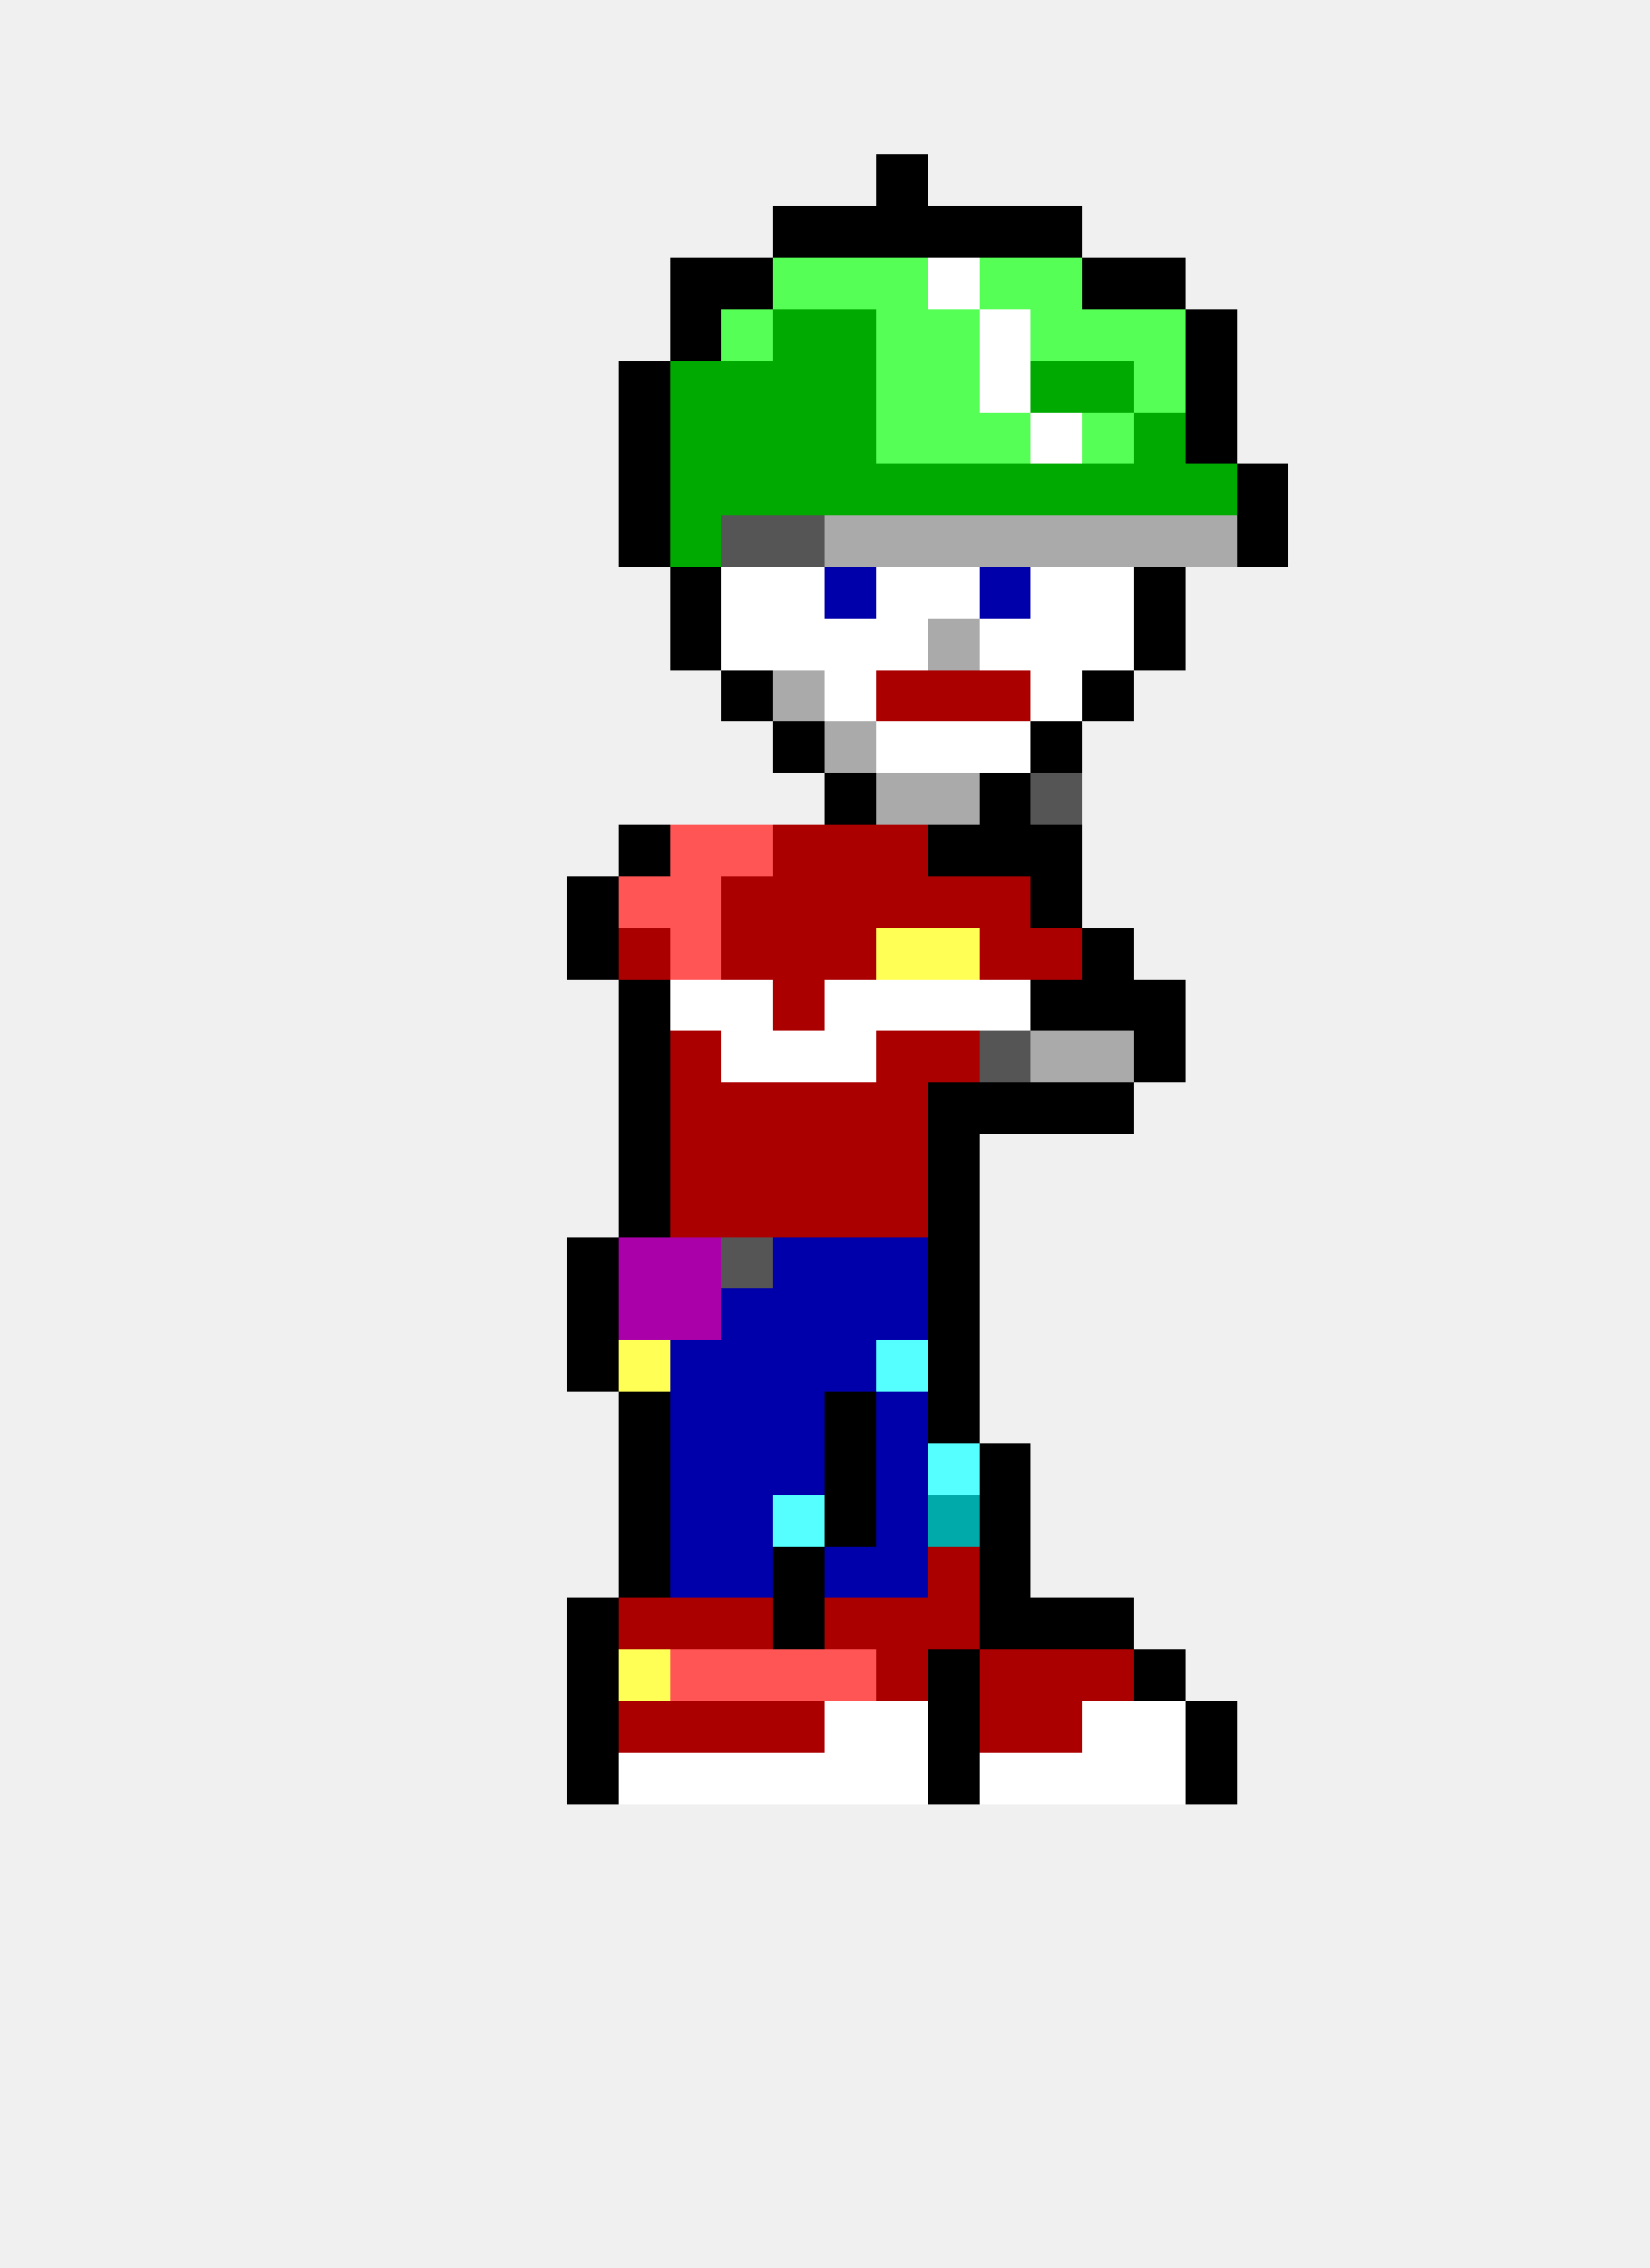
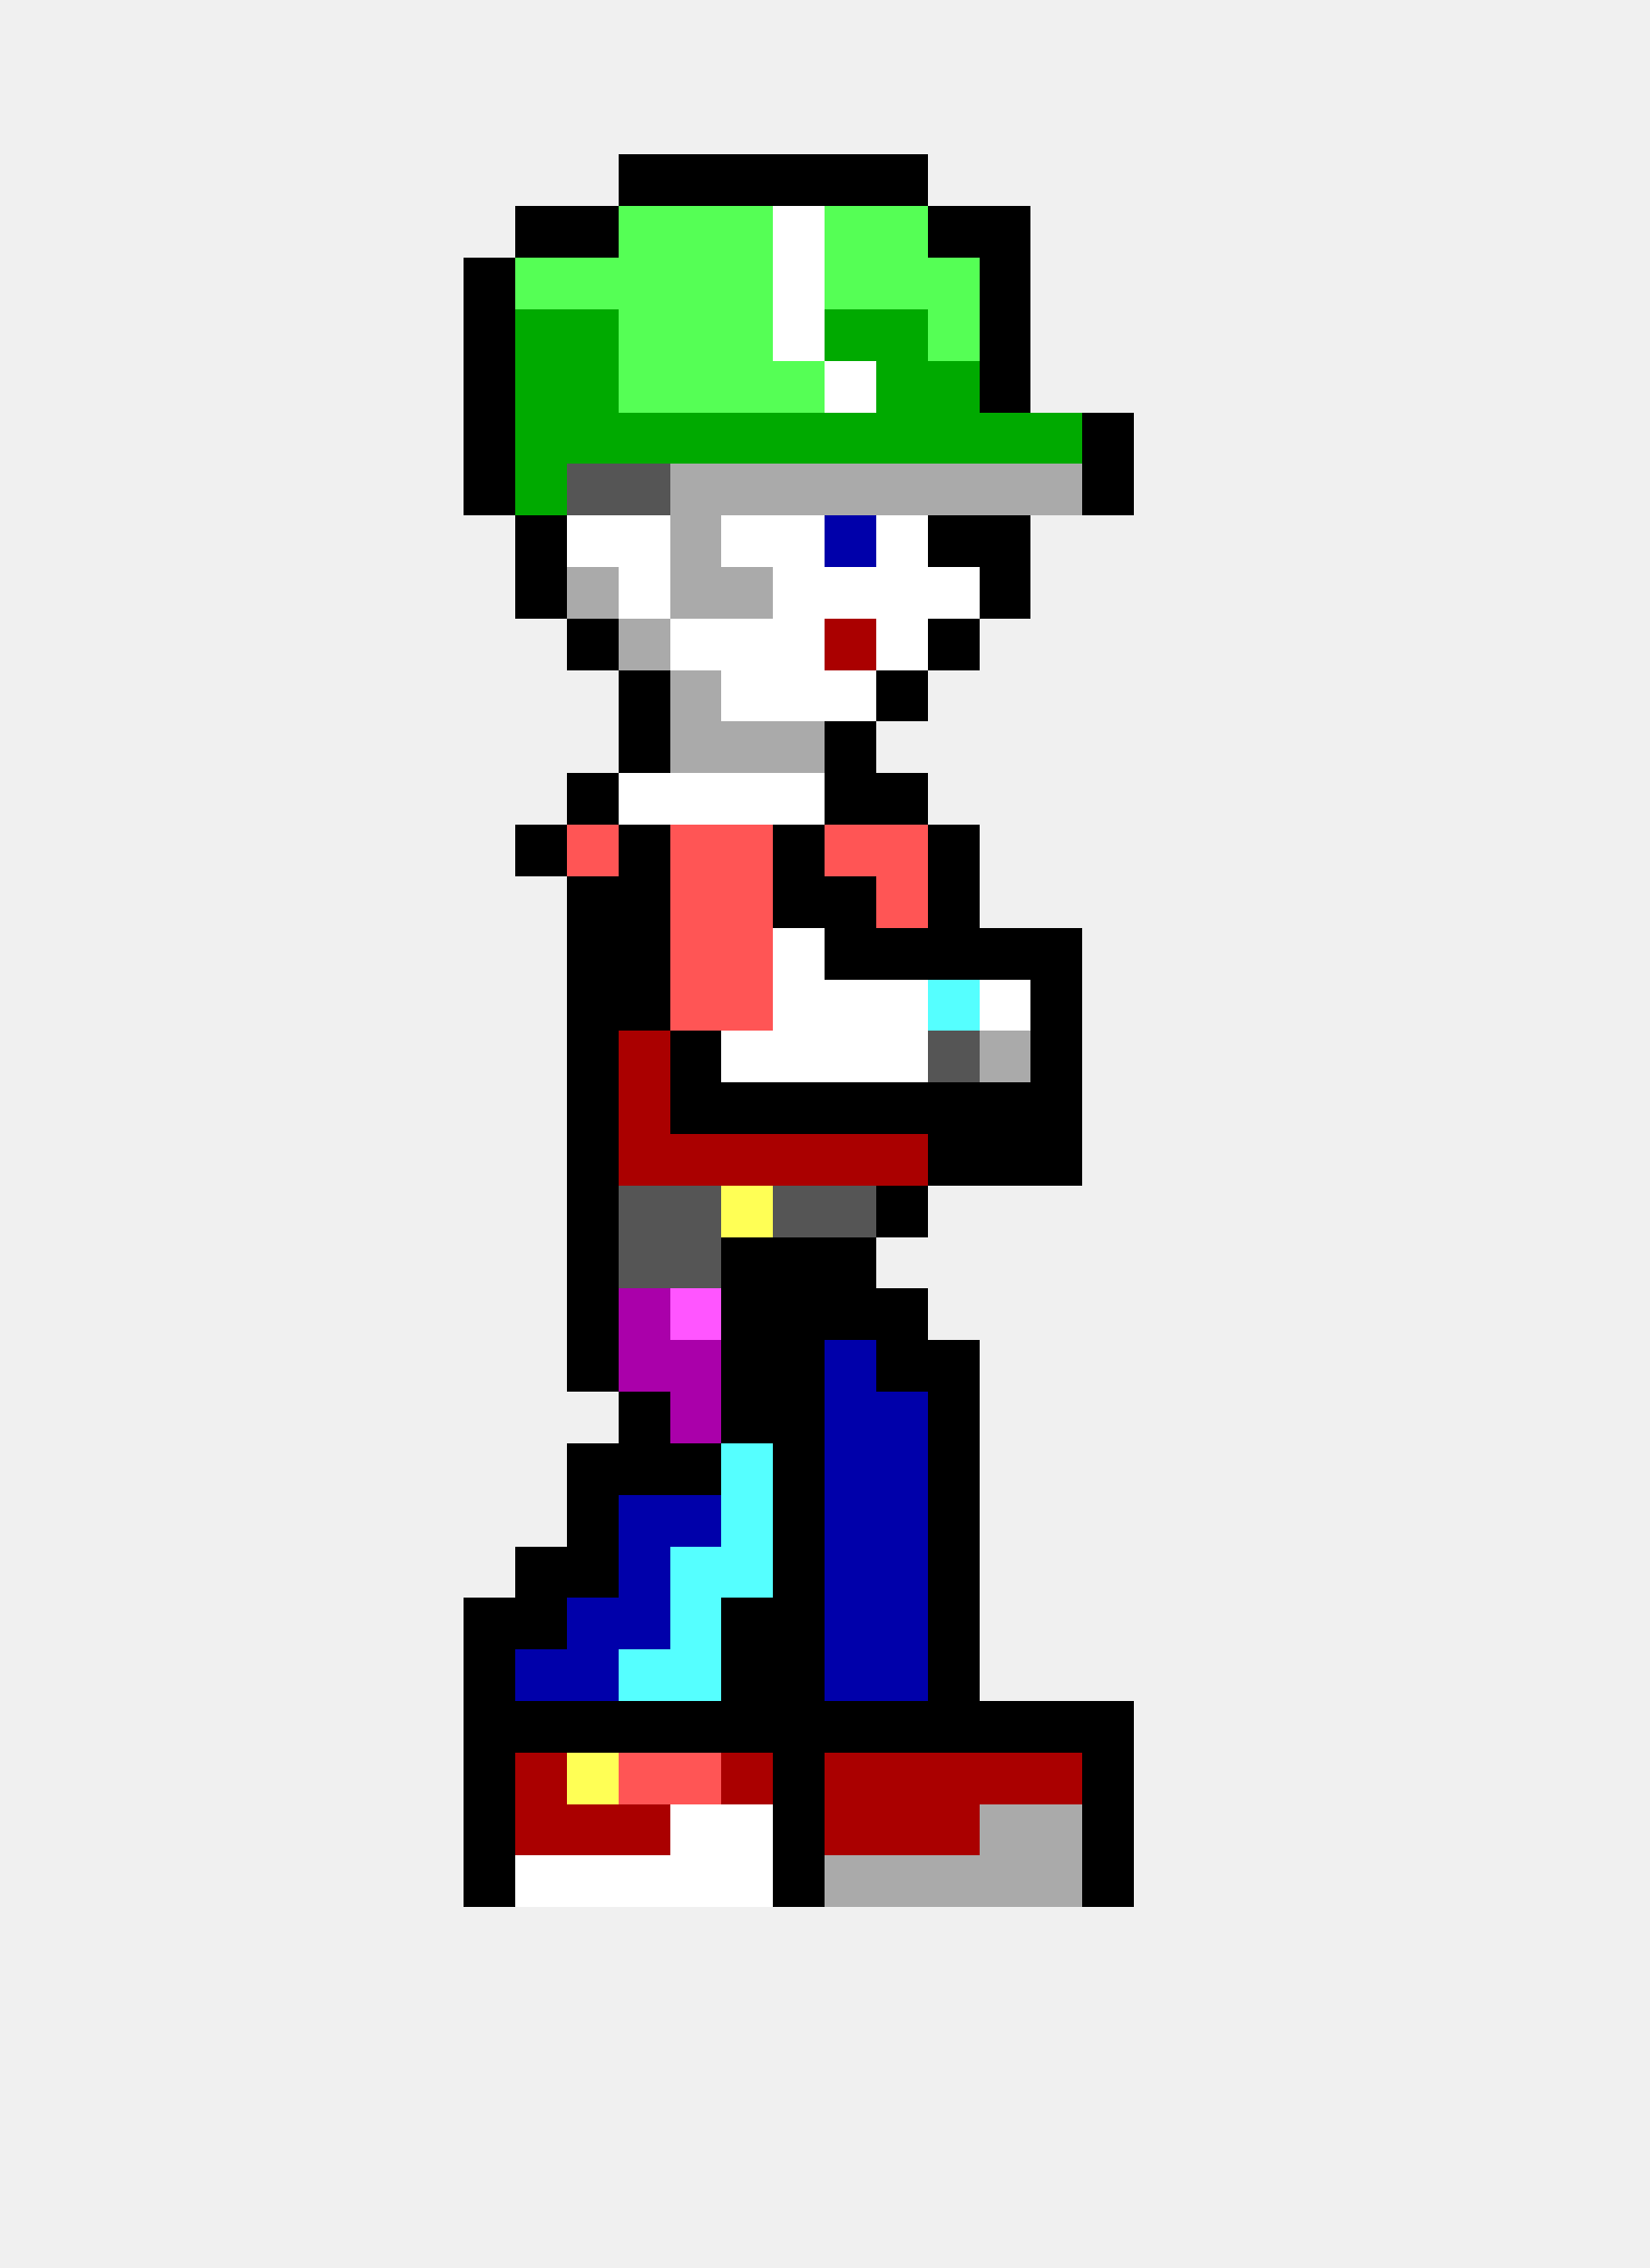
<svg xmlns="http://www.w3.org/2000/svg" width="32" height="44" viewBox="0 0 32 44" shape-rendering="crispEdges">
+   <rect x="12" y="3" width="1" height="1" fill="#000000" />
+   <rect x="13" y="3" width="1" height="1" fill="#000000" />
+   <rect x="14" y="3" width="1" height="1" fill="#000000" />
+   <rect x="15" y="3" width="1" height="1" fill="#000000" />
+   <rect x="16" y="3" width="1" height="1" fill="#000000" />
  <rect x="17" y="3" width="1" height="1" fill="#000000" />
-   <rect x="15" y="4" width="1" height="1" fill="#000000" />
-   <rect x="16" y="4" width="1" height="1" fill="#000000" />
-   <rect x="17" y="4" width="1" height="1" fill="#000000" />
+   <rect x="10" y="4" width="1" height="1" fill="#000000" />
+   <rect x="11" y="4" width="1" height="1" fill="#000000" />
+   <rect x="12" y="4" width="1" height="1" fill="#55ff55" />
+   <rect x="13" y="4" width="1" height="1" fill="#55ff55" />
+   <rect x="14" y="4" width="1" height="1" fill="#55ff55" />
+   <rect x="15" y="4" width="1" height="1" fill="#ffffff" />
+   <rect x="16" y="4" width="1" height="1" fill="#55ff55" />
+   <rect x="17" y="4" width="1" height="1" fill="#55ff55" />
  <rect x="18" y="4" width="1" height="1" fill="#000000" />
  <rect x="19" y="4" width="1" height="1" fill="#000000" />
-   <rect x="20" y="4" width="1" height="1" fill="#000000" />
-   <rect x="13" y="5" width="1" height="1" fill="#000000" />
-   <rect x="14" y="5" width="1" height="1" fill="#000000" />
-   <rect x="15" y="5" width="1" height="1" fill="#55ff55" />
+   <rect x="9" y="5" width="1" height="1" fill="#000000" />
+   <rect x="10" y="5" width="1" height="1" fill="#55ff55" />
+   <rect x="11" y="5" width="1" height="1" fill="#55ff55" />
+   <rect x="12" y="5" width="1" height="1" fill="#55ff55" />
+   <rect x="13" y="5" width="1" height="1" fill="#55ff55" />
+   <rect x="14" y="5" width="1" height="1" fill="#55ff55" />
+   <rect x="15" y="5" width="1" height="1" fill="#ffffff" />
  <rect x="16" y="5" width="1" height="1" fill="#55ff55" />
  <rect x="17" y="5" width="1" height="1" fill="#55ff55" />
-   <rect x="18" y="5" width="1" height="1" fill="#ffffff" />
-   <rect x="19" y="5" width="1" height="1" fill="#55ff55" />
-   <rect x="20" y="5" width="1" height="1" fill="#55ff55" />
-   <rect x="21" y="5" width="1" height="1" fill="#000000" />
-   <rect x="22" y="5" width="1" height="1" fill="#000000" />
-   <rect x="13" y="6" width="1" height="1" fill="#000000" />
+   <rect x="18" y="5" width="1" height="1" fill="#55ff55" />
+   <rect x="19" y="5" width="1" height="1" fill="#000000" />
+   <rect x="9" y="6" width="1" height="1" fill="#000000" />
+   <rect x="10" y="6" width="1" height="1" fill="#00aa00" />
+   <rect x="11" y="6" width="1" height="1" fill="#00aa00" />
+   <rect x="12" y="6" width="1" height="1" fill="#55ff55" />
+   <rect x="13" y="6" width="1" height="1" fill="#55ff55" />
  <rect x="14" y="6" width="1" height="1" fill="#55ff55" />
-   <rect x="15" y="6" width="1" height="1" fill="#00aa00" />
+   <rect x="15" y="6" width="1" height="1" fill="#ffffff" />
  <rect x="16" y="6" width="1" height="1" fill="#00aa00" />
-   <rect x="17" y="6" width="1" height="1" fill="#55ff55" />
+   <rect x="17" y="6" width="1" height="1" fill="#00aa00" />
  <rect x="18" y="6" width="1" height="1" fill="#55ff55" />
-   <rect x="19" y="6" width="1" height="1" fill="#ffffff" />
-   <rect x="20" y="6" width="1" height="1" fill="#55ff55" />
-   <rect x="21" y="6" width="1" height="1" fill="#55ff55" />
-   <rect x="22" y="6" width="1" height="1" fill="#55ff55" />
-   <rect x="23" y="6" width="1" height="1" fill="#000000" />
-   <rect x="12" y="7" width="1" height="1" fill="#000000" />
-   <rect x="13" y="7" width="1" height="1" fill="#00aa00" />
-   <rect x="14" y="7" width="1" height="1" fill="#00aa00" />
-   <rect x="15" y="7" width="1" height="1" fill="#00aa00" />
-   <rect x="16" y="7" width="1" height="1" fill="#00aa00" />
-   <rect x="17" y="7" width="1" height="1" fill="#55ff55" />
-   <rect x="18" y="7" width="1" height="1" fill="#55ff55" />
-   <rect x="19" y="7" width="1" height="1" fill="#ffffff" />
-   <rect x="20" y="7" width="1" height="1" fill="#00aa00" />
-   <rect x="21" y="7" width="1" height="1" fill="#00aa00" />
-   <rect x="22" y="7" width="1" height="1" fill="#55ff55" />
-   <rect x="23" y="7" width="1" height="1" fill="#000000" />
-   <rect x="12" y="8" width="1" height="1" fill="#000000" />
+   <rect x="19" y="6" width="1" height="1" fill="#000000" />
+   <rect x="9" y="7" width="1" height="1" fill="#000000" />
+   <rect x="10" y="7" width="1" height="1" fill="#00aa00" />
+   <rect x="11" y="7" width="1" height="1" fill="#00aa00" />
+   <rect x="12" y="7" width="1" height="1" fill="#55ff55" />
+   <rect x="13" y="7" width="1" height="1" fill="#55ff55" />
+   <rect x="14" y="7" width="1" height="1" fill="#55ff55" />
+   <rect x="15" y="7" width="1" height="1" fill="#55ff55" />
+   <rect x="16" y="7" width="1" height="1" fill="#ffffff" />
+   <rect x="17" y="7" width="1" height="1" fill="#00aa00" />
+   <rect x="18" y="7" width="1" height="1" fill="#00aa00" />
+   <rect x="19" y="7" width="1" height="1" fill="#000000" />
+   <rect x="9" y="8" width="1" height="1" fill="#000000" />
+   <rect x="10" y="8" width="1" height="1" fill="#00aa00" />
+   <rect x="11" y="8" width="1" height="1" fill="#00aa00" />
+   <rect x="12" y="8" width="1" height="1" fill="#00aa00" />
  <rect x="13" y="8" width="1" height="1" fill="#00aa00" />
  <rect x="14" y="8" width="1" height="1" fill="#00aa00" />
  <rect x="15" y="8" width="1" height="1" fill="#00aa00" />
  <rect x="16" y="8" width="1" height="1" fill="#00aa00" />
-   <rect x="17" y="8" width="1" height="1" fill="#55ff55" />
-   <rect x="18" y="8" width="1" height="1" fill="#55ff55" />
-   <rect x="19" y="8" width="1" height="1" fill="#55ff55" />
-   <rect x="20" y="8" width="1" height="1" fill="#ffffff" />
-   <rect x="21" y="8" width="1" height="1" fill="#55ff55" />
-   <rect x="22" y="8" width="1" height="1" fill="#00aa00" />
-   <rect x="23" y="8" width="1" height="1" fill="#000000" />
-   <rect x="12" y="9" width="1" height="1" fill="#000000" />
-   <rect x="13" y="9" width="1" height="1" fill="#00aa00" />
-   <rect x="14" y="9" width="1" height="1" fill="#00aa00" />
-   <rect x="15" y="9" width="1" height="1" fill="#00aa00" />
-   <rect x="16" y="9" width="1" height="1" fill="#00aa00" />
-   <rect x="17" y="9" width="1" height="1" fill="#00aa00" />
-   <rect x="18" y="9" width="1" height="1" fill="#00aa00" />
-   <rect x="19" y="9" width="1" height="1" fill="#00aa00" />
-   <rect x="20" y="9" width="1" height="1" fill="#00aa00" />
-   <rect x="21" y="9" width="1" height="1" fill="#00aa00" />
-   <rect x="22" y="9" width="1" height="1" fill="#00aa00" />
-   <rect x="23" y="9" width="1" height="1" fill="#00aa00" />
-   <rect x="24" y="9" width="1" height="1" fill="#000000" />
-   <rect x="12" y="10" width="1" height="1" fill="#000000" />
-   <rect x="13" y="10" width="1" height="1" fill="#00aa00" />
-   <rect x="14" y="10" width="1" height="1" fill="#555555" />
-   <rect x="15" y="10" width="1" height="1" fill="#555555" />
-   <rect x="16" y="10" width="1" height="1" fill="#aaaaaa" />
-   <rect x="17" y="10" width="1" height="1" fill="#aaaaaa" />
-   <rect x="18" y="10" width="1" height="1" fill="#aaaaaa" />
-   <rect x="19" y="10" width="1" height="1" fill="#aaaaaa" />
-   <rect x="20" y="10" width="1" height="1" fill="#aaaaaa" />
-   <rect x="21" y="10" width="1" height="1" fill="#aaaaaa" />
-   <rect x="22" y="10" width="1" height="1" fill="#aaaaaa" />
-   <rect x="23" y="10" width="1" height="1" fill="#aaaaaa" />
-   <rect x="24" y="10" width="1" height="1" fill="#000000" />
-   <rect x="13" y="11" width="1" height="1" fill="#000000" />
-   <rect x="14" y="11" width="1" height="1" fill="#ffffff" />
+   <rect x="17" y="8" width="1" height="1" fill="#00aa00" />
+   <rect x="18" y="8" width="1" height="1" fill="#00aa00" />
+   <rect x="19" y="8" width="1" height="1" fill="#00aa00" />
+   <rect x="20" y="8" width="1" height="1" fill="#00aa00" />
+   <rect x="21" y="8" width="1" height="1" fill="#000000" />
+   <rect x="9" y="9" width="1" height="1" fill="#000000" />
+   <rect x="10" y="9" width="1" height="1" fill="#00aa00" />
+   <rect x="11" y="9" width="1" height="1" fill="#555555" />
+   <rect x="12" y="9" width="1" height="1" fill="#555555" />
+   <rect x="13" y="9" width="1" height="1" fill="#aaaaaa" />
+   <rect x="14" y="9" width="1" height="1" fill="#aaaaaa" />
+   <rect x="15" y="9" width="1" height="1" fill="#aaaaaa" />
+   <rect x="16" y="9" width="1" height="1" fill="#aaaaaa" />
+   <rect x="17" y="9" width="1" height="1" fill="#aaaaaa" />
+   <rect x="18" y="9" width="1" height="1" fill="#aaaaaa" />
+   <rect x="19" y="9" width="1" height="1" fill="#aaaaaa" />
+   <rect x="20" y="9" width="1" height="1" fill="#aaaaaa" />
+   <rect x="21" y="9" width="1" height="1" fill="#000000" />
+   <rect x="10" y="10" width="1" height="1" fill="#000000" />
+   <rect x="11" y="10" width="1" height="1" fill="#ffffff" />
+   <rect x="12" y="10" width="1" height="1" fill="#ffffff" />
+   <rect x="13" y="10" width="1" height="1" fill="#aaaaaa" />
+   <rect x="14" y="10" width="1" height="1" fill="#ffffff" />
+   <rect x="15" y="10" width="1" height="1" fill="#ffffff" />
+   <rect x="16" y="10" width="1" height="1" fill="#0000aa" />
+   <rect x="17" y="10" width="1" height="1" fill="#ffffff" />
+   <rect x="18" y="10" width="1" height="1" fill="#000000" />
+   <rect x="19" y="10" width="1" height="1" fill="#000000" />
+   <rect x="10" y="11" width="1" height="1" fill="#000000" />
+   <rect x="11" y="11" width="1" height="1" fill="#aaaaaa" />
+   <rect x="12" y="11" width="1" height="1" fill="#ffffff" />
+   <rect x="13" y="11" width="1" height="1" fill="#aaaaaa" />
+   <rect x="14" y="11" width="1" height="1" fill="#aaaaaa" />
  <rect x="15" y="11" width="1" height="1" fill="#ffffff" />
-   <rect x="16" y="11" width="1" height="1" fill="#0000aa" />
+   <rect x="16" y="11" width="1" height="1" fill="#ffffff" />
  <rect x="17" y="11" width="1" height="1" fill="#ffffff" />
  <rect x="18" y="11" width="1" height="1" fill="#ffffff" />
-   <rect x="19" y="11" width="1" height="1" fill="#0000aa" />
-   <rect x="20" y="11" width="1" height="1" fill="#ffffff" />
-   <rect x="21" y="11" width="1" height="1" fill="#ffffff" />
-   <rect x="22" y="11" width="1" height="1" fill="#000000" />
-   <rect x="13" y="12" width="1" height="1" fill="#000000" />
+   <rect x="19" y="11" width="1" height="1" fill="#000000" />
+   <rect x="11" y="12" width="1" height="1" fill="#000000" />
+   <rect x="12" y="12" width="1" height="1" fill="#aaaaaa" />
+   <rect x="13" y="12" width="1" height="1" fill="#ffffff" />
  <rect x="14" y="12" width="1" height="1" fill="#ffffff" />
  <rect x="15" y="12" width="1" height="1" fill="#ffffff" />
-   <rect x="16" y="12" width="1" height="1" fill="#ffffff" />
+   <rect x="16" y="12" width="1" height="1" fill="#aa0000" />
  <rect x="17" y="12" width="1" height="1" fill="#ffffff" />
-   <rect x="18" y="12" width="1" height="1" fill="#aaaaaa" />
-   <rect x="19" y="12" width="1" height="1" fill="#ffffff" />
-   <rect x="20" y="12" width="1" height="1" fill="#ffffff" />
-   <rect x="21" y="12" width="1" height="1" fill="#ffffff" />
-   <rect x="22" y="12" width="1" height="1" fill="#000000" />
-   <rect x="14" y="13" width="1" height="1" fill="#000000" />
-   <rect x="15" y="13" width="1" height="1" fill="#aaaaaa" />
+   <rect x="18" y="12" width="1" height="1" fill="#000000" />
+   <rect x="12" y="13" width="1" height="1" fill="#000000" />
+   <rect x="13" y="13" width="1" height="1" fill="#aaaaaa" />
+   <rect x="14" y="13" width="1" height="1" fill="#ffffff" />
+   <rect x="15" y="13" width="1" height="1" fill="#ffffff" />
  <rect x="16" y="13" width="1" height="1" fill="#ffffff" />
-   <rect x="17" y="13" width="1" height="1" fill="#aa0000" />
-   <rect x="18" y="13" width="1" height="1" fill="#aa0000" />
-   <rect x="19" y="13" width="1" height="1" fill="#aa0000" />
-   <rect x="20" y="13" width="1" height="1" fill="#ffffff" />
-   <rect x="21" y="13" width="1" height="1" fill="#000000" />
-   <rect x="15" y="14" width="1" height="1" fill="#000000" />
-   <rect x="16" y="14" width="1" height="1" fill="#aaaaaa" />
-   <rect x="17" y="14" width="1" height="1" fill="#ffffff" />
-   <rect x="18" y="14" width="1" height="1" fill="#ffffff" />
-   <rect x="19" y="14" width="1" height="1" fill="#ffffff" />
-   <rect x="20" y="14" width="1" height="1" fill="#000000" />
+   <rect x="17" y="13" width="1" height="1" fill="#000000" />
+   <rect x="12" y="14" width="1" height="1" fill="#000000" />
+   <rect x="13" y="14" width="1" height="1" fill="#aaaaaa" />
+   <rect x="14" y="14" width="1" height="1" fill="#aaaaaa" />
+   <rect x="15" y="14" width="1" height="1" fill="#aaaaaa" />
+   <rect x="16" y="14" width="1" height="1" fill="#000000" />
+   <rect x="11" y="15" width="1" height="1" fill="#000000" />
+   <rect x="12" y="15" width="1" height="1" fill="#ffffff" />
+   <rect x="13" y="15" width="1" height="1" fill="#ffffff" />
+   <rect x="14" y="15" width="1" height="1" fill="#ffffff" />
+   <rect x="15" y="15" width="1" height="1" fill="#ffffff" />
  <rect x="16" y="15" width="1" height="1" fill="#000000" />
-   <rect x="17" y="15" width="1" height="1" fill="#aaaaaa" />
-   <rect x="18" y="15" width="1" height="1" fill="#aaaaaa" />
-   <rect x="19" y="15" width="1" height="1" fill="#000000" />
-   <rect x="20" y="15" width="1" height="1" fill="#555555" />
+   <rect x="17" y="15" width="1" height="1" fill="#000000" />
+   <rect x="10" y="16" width="1" height="1" fill="#000000" />
+   <rect x="11" y="16" width="1" height="1" fill="#ff5555" />
  <rect x="12" y="16" width="1" height="1" fill="#000000" />
  <rect x="13" y="16" width="1" height="1" fill="#ff5555" />
  <rect x="14" y="16" width="1" height="1" fill="#ff5555" />
-   <rect x="15" y="16" width="1" height="1" fill="#aa0000" />
-   <rect x="16" y="16" width="1" height="1" fill="#aa0000" />
-   <rect x="17" y="16" width="1" height="1" fill="#aa0000" />
+   <rect x="15" y="16" width="1" height="1" fill="#000000" />
+   <rect x="16" y="16" width="1" height="1" fill="#ff5555" />
+   <rect x="17" y="16" width="1" height="1" fill="#ff5555" />
  <rect x="18" y="16" width="1" height="1" fill="#000000" />
-   <rect x="19" y="16" width="1" height="1" fill="#000000" />
-   <rect x="20" y="16" width="1" height="1" fill="#000000" />
  <rect x="11" y="17" width="1" height="1" fill="#000000" />
-   <rect x="12" y="17" width="1" height="1" fill="#ff5555" />
+   <rect x="12" y="17" width="1" height="1" fill="#000000" />
  <rect x="13" y="17" width="1" height="1" fill="#ff5555" />
-   <rect x="14" y="17" width="1" height="1" fill="#aa0000" />
-   <rect x="15" y="17" width="1" height="1" fill="#aa0000" />
-   <rect x="16" y="17" width="1" height="1" fill="#aa0000" />
-   <rect x="17" y="17" width="1" height="1" fill="#aa0000" />
-   <rect x="18" y="17" width="1" height="1" fill="#aa0000" />
-   <rect x="19" y="17" width="1" height="1" fill="#aa0000" />
-   <rect x="20" y="17" width="1" height="1" fill="#000000" />
+   <rect x="14" y="17" width="1" height="1" fill="#ff5555" />
+   <rect x="15" y="17" width="1" height="1" fill="#000000" />
+   <rect x="16" y="17" width="1" height="1" fill="#000000" />
+   <rect x="17" y="17" width="1" height="1" fill="#ff5555" />
+   <rect x="18" y="17" width="1" height="1" fill="#000000" />
  <rect x="11" y="18" width="1" height="1" fill="#000000" />
-   <rect x="12" y="18" width="1" height="1" fill="#aa0000" />
+   <rect x="12" y="18" width="1" height="1" fill="#000000" />
  <rect x="13" y="18" width="1" height="1" fill="#ff5555" />
-   <rect x="14" y="18" width="1" height="1" fill="#aa0000" />
-   <rect x="15" y="18" width="1" height="1" fill="#aa0000" />
-   <rect x="16" y="18" width="1" height="1" fill="#aa0000" />
-   <rect x="17" y="18" width="1" height="1" fill="#ffff55" />
-   <rect x="18" y="18" width="1" height="1" fill="#ffff55" />
-   <rect x="19" y="18" width="1" height="1" fill="#aa0000" />
-   <rect x="20" y="18" width="1" height="1" fill="#aa0000" />
-   <rect x="21" y="18" width="1" height="1" fill="#000000" />
+   <rect x="14" y="18" width="1" height="1" fill="#ff5555" />
+   <rect x="15" y="18" width="1" height="1" fill="#ffffff" />
+   <rect x="16" y="18" width="1" height="1" fill="#000000" />
+   <rect x="17" y="18" width="1" height="1" fill="#000000" />
+   <rect x="18" y="18" width="1" height="1" fill="#000000" />
+   <rect x="19" y="18" width="1" height="1" fill="#000000" />
+   <rect x="20" y="18" width="1" height="1" fill="#000000" />
+   <rect x="11" y="19" width="1" height="1" fill="#000000" />
  <rect x="12" y="19" width="1" height="1" fill="#000000" />
-   <rect x="13" y="19" width="1" height="1" fill="#ffffff" />
-   <rect x="14" y="19" width="1" height="1" fill="#ffffff" />
-   <rect x="15" y="19" width="1" height="1" fill="#aa0000" />
+   <rect x="13" y="19" width="1" height="1" fill="#ff5555" />
+   <rect x="14" y="19" width="1" height="1" fill="#ff5555" />
+   <rect x="15" y="19" width="1" height="1" fill="#ffffff" />
  <rect x="16" y="19" width="1" height="1" fill="#ffffff" />
  <rect x="17" y="19" width="1" height="1" fill="#ffffff" />
-   <rect x="18" y="19" width="1" height="1" fill="#ffffff" />
+   <rect x="18" y="19" width="1" height="1" fill="#55ffff" />
  <rect x="19" y="19" width="1" height="1" fill="#ffffff" />
  <rect x="20" y="19" width="1" height="1" fill="#000000" />
-   <rect x="21" y="19" width="1" height="1" fill="#000000" />
-   <rect x="22" y="19" width="1" height="1" fill="#000000" />
-   <rect x="12" y="20" width="1" height="1" fill="#000000" />
-   <rect x="13" y="20" width="1" height="1" fill="#aa0000" />
+   <rect x="11" y="20" width="1" height="1" fill="#000000" />
+   <rect x="12" y="20" width="1" height="1" fill="#aa0000" />
+   <rect x="13" y="20" width="1" height="1" fill="#000000" />
  <rect x="14" y="20" width="1" height="1" fill="#ffffff" />
  <rect x="15" y="20" width="1" height="1" fill="#ffffff" />
  <rect x="16" y="20" width="1" height="1" fill="#ffffff" />
-   <rect x="17" y="20" width="1" height="1" fill="#aa0000" />
-   <rect x="18" y="20" width="1" height="1" fill="#aa0000" />
-   <rect x="19" y="20" width="1" height="1" fill="#555555" />
-   <rect x="20" y="20" width="1" height="1" fill="#aaaaaa" />
-   <rect x="21" y="20" width="1" height="1" fill="#aaaaaa" />
-   <rect x="22" y="20" width="1" height="1" fill="#000000" />
-   <rect x="12" y="21" width="1" height="1" fill="#000000" />
-   <rect x="13" y="21" width="1" height="1" fill="#aa0000" />
-   <rect x="14" y="21" width="1" height="1" fill="#aa0000" />
-   <rect x="15" y="21" width="1" height="1" fill="#aa0000" />
-   <rect x="16" y="21" width="1" height="1" fill="#aa0000" />
-   <rect x="17" y="21" width="1" height="1" fill="#aa0000" />
+   <rect x="17" y="20" width="1" height="1" fill="#ffffff" />
+   <rect x="18" y="20" width="1" height="1" fill="#555555" />
+   <rect x="19" y="20" width="1" height="1" fill="#aaaaaa" />
+   <rect x="20" y="20" width="1" height="1" fill="#000000" />
+   <rect x="11" y="21" width="1" height="1" fill="#000000" />
+   <rect x="12" y="21" width="1" height="1" fill="#aa0000" />
+   <rect x="13" y="21" width="1" height="1" fill="#000000" />
+   <rect x="14" y="21" width="1" height="1" fill="#000000" />
+   <rect x="15" y="21" width="1" height="1" fill="#000000" />
+   <rect x="16" y="21" width="1" height="1" fill="#000000" />
+   <rect x="17" y="21" width="1" height="1" fill="#000000" />
  <rect x="18" y="21" width="1" height="1" fill="#000000" />
  <rect x="19" y="21" width="1" height="1" fill="#000000" />
  <rect x="20" y="21" width="1" height="1" fill="#000000" />
-   <rect x="21" y="21" width="1" height="1" fill="#000000" />
-   <rect x="12" y="22" width="1" height="1" fill="#000000" />
+   <rect x="11" y="22" width="1" height="1" fill="#000000" />
+   <rect x="12" y="22" width="1" height="1" fill="#aa0000" />
  <rect x="13" y="22" width="1" height="1" fill="#aa0000" />
  <rect x="14" y="22" width="1" height="1" fill="#aa0000" />
  <rect x="15" y="22" width="1" height="1" fill="#aa0000" />
  <rect x="16" y="22" width="1" height="1" fill="#aa0000" />
  <rect x="17" y="22" width="1" height="1" fill="#aa0000" />
  <rect x="18" y="22" width="1" height="1" fill="#000000" />
-   <rect x="12" y="23" width="1" height="1" fill="#000000" />
-   <rect x="13" y="23" width="1" height="1" fill="#aa0000" />
-   <rect x="14" y="23" width="1" height="1" fill="#aa0000" />
-   <rect x="15" y="23" width="1" height="1" fill="#aa0000" />
-   <rect x="16" y="23" width="1" height="1" fill="#aa0000" />
-   <rect x="17" y="23" width="1" height="1" fill="#aa0000" />
-   <rect x="18" y="23" width="1" height="1" fill="#000000" />
+   <rect x="19" y="22" width="1" height="1" fill="#000000" />
+   <rect x="20" y="22" width="1" height="1" fill="#000000" />
+   <rect x="11" y="23" width="1" height="1" fill="#000000" />
+   <rect x="12" y="23" width="1" height="1" fill="#555555" />
+   <rect x="13" y="23" width="1" height="1" fill="#555555" />
+   <rect x="14" y="23" width="1" height="1" fill="#ffff55" />
+   <rect x="15" y="23" width="1" height="1" fill="#555555" />
+   <rect x="16" y="23" width="1" height="1" fill="#555555" />
+   <rect x="17" y="23" width="1" height="1" fill="#000000" />
  <rect x="11" y="24" width="1" height="1" fill="#000000" />
-   <rect x="12" y="24" width="1" height="1" fill="#aa00aa" />
-   <rect x="13" y="24" width="1" height="1" fill="#aa00aa" />
-   <rect x="14" y="24" width="1" height="1" fill="#555555" />
-   <rect x="15" y="24" width="1" height="1" fill="#0000aa" />
-   <rect x="16" y="24" width="1" height="1" fill="#0000aa" />
-   <rect x="17" y="24" width="1" height="1" fill="#0000aa" />
-   <rect x="18" y="24" width="1" height="1" fill="#000000" />
+   <rect x="12" y="24" width="1" height="1" fill="#555555" />
+   <rect x="13" y="24" width="1" height="1" fill="#555555" />
+   <rect x="14" y="24" width="1" height="1" fill="#000000" />
+   <rect x="15" y="24" width="1" height="1" fill="#000000" />
+   <rect x="16" y="24" width="1" height="1" fill="#000000" />
  <rect x="11" y="25" width="1" height="1" fill="#000000" />
  <rect x="12" y="25" width="1" height="1" fill="#aa00aa" />
-   <rect x="13" y="25" width="1" height="1" fill="#aa00aa" />
-   <rect x="14" y="25" width="1" height="1" fill="#0000aa" />
-   <rect x="15" y="25" width="1" height="1" fill="#0000aa" />
-   <rect x="16" y="25" width="1" height="1" fill="#0000aa" />
-   <rect x="17" y="25" width="1" height="1" fill="#0000aa" />
-   <rect x="18" y="25" width="1" height="1" fill="#000000" />
+   <rect x="13" y="25" width="1" height="1" fill="#ff55ff" />
+   <rect x="14" y="25" width="1" height="1" fill="#000000" />
+   <rect x="15" y="25" width="1" height="1" fill="#000000" />
+   <rect x="16" y="25" width="1" height="1" fill="#000000" />
+   <rect x="17" y="25" width="1" height="1" fill="#000000" />
  <rect x="11" y="26" width="1" height="1" fill="#000000" />
-   <rect x="12" y="26" width="1" height="1" fill="#ffff55" />
-   <rect x="13" y="26" width="1" height="1" fill="#0000aa" />
-   <rect x="14" y="26" width="1" height="1" fill="#0000aa" />
-   <rect x="15" y="26" width="1" height="1" fill="#0000aa" />
+   <rect x="12" y="26" width="1" height="1" fill="#aa00aa" />
+   <rect x="13" y="26" width="1" height="1" fill="#aa00aa" />
+   <rect x="14" y="26" width="1" height="1" fill="#000000" />
+   <rect x="15" y="26" width="1" height="1" fill="#000000" />
  <rect x="16" y="26" width="1" height="1" fill="#0000aa" />
-   <rect x="17" y="26" width="1" height="1" fill="#55ffff" />
+   <rect x="17" y="26" width="1" height="1" fill="#000000" />
  <rect x="18" y="26" width="1" height="1" fill="#000000" />
  <rect x="12" y="27" width="1" height="1" fill="#000000" />
-   <rect x="13" y="27" width="1" height="1" fill="#0000aa" />
-   <rect x="14" y="27" width="1" height="1" fill="#0000aa" />
-   <rect x="15" y="27" width="1" height="1" fill="#0000aa" />
-   <rect x="16" y="27" width="1" height="1" fill="#000000" />
+   <rect x="13" y="27" width="1" height="1" fill="#aa00aa" />
+   <rect x="14" y="27" width="1" height="1" fill="#000000" />
+   <rect x="15" y="27" width="1" height="1" fill="#000000" />
+   <rect x="16" y="27" width="1" height="1" fill="#0000aa" />
  <rect x="17" y="27" width="1" height="1" fill="#0000aa" />
  <rect x="18" y="27" width="1" height="1" fill="#000000" />
+   <rect x="11" y="28" width="1" height="1" fill="#000000" />
  <rect x="12" y="28" width="1" height="1" fill="#000000" />
-   <rect x="13" y="28" width="1" height="1" fill="#0000aa" />
-   <rect x="14" y="28" width="1" height="1" fill="#0000aa" />
-   <rect x="15" y="28" width="1" height="1" fill="#0000aa" />
-   <rect x="16" y="28" width="1" height="1" fill="#000000" />
+   <rect x="13" y="28" width="1" height="1" fill="#000000" />
+   <rect x="14" y="28" width="1" height="1" fill="#55ffff" />
+   <rect x="15" y="28" width="1" height="1" fill="#000000" />
+   <rect x="16" y="28" width="1" height="1" fill="#0000aa" />
  <rect x="17" y="28" width="1" height="1" fill="#0000aa" />
-   <rect x="18" y="28" width="1" height="1" fill="#55ffff" />
-   <rect x="19" y="28" width="1" height="1" fill="#000000" />
-   <rect x="12" y="29" width="1" height="1" fill="#000000" />
+   <rect x="18" y="28" width="1" height="1" fill="#000000" />
+   <rect x="11" y="29" width="1" height="1" fill="#000000" />
+   <rect x="12" y="29" width="1" height="1" fill="#0000aa" />
  <rect x="13" y="29" width="1" height="1" fill="#0000aa" />
-   <rect x="14" y="29" width="1" height="1" fill="#0000aa" />
-   <rect x="15" y="29" width="1" height="1" fill="#55ffff" />
-   <rect x="16" y="29" width="1" height="1" fill="#000000" />
+   <rect x="14" y="29" width="1" height="1" fill="#55ffff" />
+   <rect x="15" y="29" width="1" height="1" fill="#000000" />
+   <rect x="16" y="29" width="1" height="1" fill="#0000aa" />
  <rect x="17" y="29" width="1" height="1" fill="#0000aa" />
-   <rect x="18" y="29" width="1" height="1" fill="#00aaaa" />
-   <rect x="19" y="29" width="1" height="1" fill="#000000" />
-   <rect x="12" y="30" width="1" height="1" fill="#000000" />
-   <rect x="13" y="30" width="1" height="1" fill="#0000aa" />
-   <rect x="14" y="30" width="1" height="1" fill="#0000aa" />
+   <rect x="18" y="29" width="1" height="1" fill="#000000" />
+   <rect x="10" y="30" width="1" height="1" fill="#000000" />
+   <rect x="11" y="30" width="1" height="1" fill="#000000" />
+   <rect x="12" y="30" width="1" height="1" fill="#0000aa" />
+   <rect x="13" y="30" width="1" height="1" fill="#55ffff" />
+   <rect x="14" y="30" width="1" height="1" fill="#55ffff" />
  <rect x="15" y="30" width="1" height="1" fill="#000000" />
  <rect x="16" y="30" width="1" height="1" fill="#0000aa" />
  <rect x="17" y="30" width="1" height="1" fill="#0000aa" />
-   <rect x="18" y="30" width="1" height="1" fill="#aa0000" />
-   <rect x="19" y="30" width="1" height="1" fill="#000000" />
-   <rect x="11" y="31" width="1" height="1" fill="#000000" />
-   <rect x="12" y="31" width="1" height="1" fill="#aa0000" />
-   <rect x="13" y="31" width="1" height="1" fill="#aa0000" />
-   <rect x="14" y="31" width="1" height="1" fill="#aa0000" />
+   <rect x="18" y="30" width="1" height="1" fill="#000000" />
+   <rect x="9" y="31" width="1" height="1" fill="#000000" />
+   <rect x="10" y="31" width="1" height="1" fill="#000000" />
+   <rect x="11" y="31" width="1" height="1" fill="#0000aa" />
+   <rect x="12" y="31" width="1" height="1" fill="#0000aa" />
+   <rect x="13" y="31" width="1" height="1" fill="#55ffff" />
+   <rect x="14" y="31" width="1" height="1" fill="#000000" />
  <rect x="15" y="31" width="1" height="1" fill="#000000" />
-   <rect x="16" y="31" width="1" height="1" fill="#aa0000" />
-   <rect x="17" y="31" width="1" height="1" fill="#aa0000" />
-   <rect x="18" y="31" width="1" height="1" fill="#aa0000" />
-   <rect x="19" y="31" width="1" height="1" fill="#000000" />
-   <rect x="20" y="31" width="1" height="1" fill="#000000" />
-   <rect x="21" y="31" width="1" height="1" fill="#000000" />
-   <rect x="11" y="32" width="1" height="1" fill="#000000" />
-   <rect x="12" y="32" width="1" height="1" fill="#ffff55" />
-   <rect x="13" y="32" width="1" height="1" fill="#ff5555" />
-   <rect x="14" y="32" width="1" height="1" fill="#ff5555" />
-   <rect x="15" y="32" width="1" height="1" fill="#ff5555" />
-   <rect x="16" y="32" width="1" height="1" fill="#ff5555" />
-   <rect x="17" y="32" width="1" height="1" fill="#aa0000" />
+   <rect x="16" y="31" width="1" height="1" fill="#0000aa" />
+   <rect x="17" y="31" width="1" height="1" fill="#0000aa" />
+   <rect x="18" y="31" width="1" height="1" fill="#000000" />
+   <rect x="9" y="32" width="1" height="1" fill="#000000" />
+   <rect x="10" y="32" width="1" height="1" fill="#0000aa" />
+   <rect x="11" y="32" width="1" height="1" fill="#0000aa" />
+   <rect x="12" y="32" width="1" height="1" fill="#55ffff" />
+   <rect x="13" y="32" width="1" height="1" fill="#55ffff" />
+   <rect x="14" y="32" width="1" height="1" fill="#000000" />
+   <rect x="15" y="32" width="1" height="1" fill="#000000" />
+   <rect x="16" y="32" width="1" height="1" fill="#0000aa" />
+   <rect x="17" y="32" width="1" height="1" fill="#0000aa" />
  <rect x="18" y="32" width="1" height="1" fill="#000000" />
-   <rect x="19" y="32" width="1" height="1" fill="#aa0000" />
-   <rect x="20" y="32" width="1" height="1" fill="#aa0000" />
-   <rect x="21" y="32" width="1" height="1" fill="#aa0000" />
-   <rect x="22" y="32" width="1" height="1" fill="#000000" />
+   <rect x="9" y="33" width="1" height="1" fill="#000000" />
+   <rect x="10" y="33" width="1" height="1" fill="#000000" />
  <rect x="11" y="33" width="1" height="1" fill="#000000" />
-   <rect x="12" y="33" width="1" height="1" fill="#aa0000" />
-   <rect x="13" y="33" width="1" height="1" fill="#aa0000" />
-   <rect x="14" y="33" width="1" height="1" fill="#aa0000" />
-   <rect x="15" y="33" width="1" height="1" fill="#aa0000" />
-   <rect x="16" y="33" width="1" height="1" fill="#ffffff" />
-   <rect x="17" y="33" width="1" height="1" fill="#ffffff" />
+   <rect x="12" y="33" width="1" height="1" fill="#000000" />
+   <rect x="13" y="33" width="1" height="1" fill="#000000" />
+   <rect x="14" y="33" width="1" height="1" fill="#000000" />
+   <rect x="15" y="33" width="1" height="1" fill="#000000" />
+   <rect x="16" y="33" width="1" height="1" fill="#000000" />
+   <rect x="17" y="33" width="1" height="1" fill="#000000" />
  <rect x="18" y="33" width="1" height="1" fill="#000000" />
-   <rect x="19" y="33" width="1" height="1" fill="#aa0000" />
-   <rect x="20" y="33" width="1" height="1" fill="#aa0000" />
-   <rect x="21" y="33" width="1" height="1" fill="#ffffff" />
-   <rect x="22" y="33" width="1" height="1" fill="#ffffff" />
-   <rect x="23" y="33" width="1" height="1" fill="#000000" />
-   <rect x="11" y="34" width="1" height="1" fill="#000000" />
-   <rect x="12" y="34" width="1" height="1" fill="#ffffff" />
-   <rect x="13" y="34" width="1" height="1" fill="#ffffff" />
-   <rect x="14" y="34" width="1" height="1" fill="#ffffff" />
-   <rect x="15" y="34" width="1" height="1" fill="#ffffff" />
-   <rect x="16" y="34" width="1" height="1" fill="#ffffff" />
-   <rect x="17" y="34" width="1" height="1" fill="#ffffff" />
-   <rect x="18" y="34" width="1" height="1" fill="#000000" />
-   <rect x="19" y="34" width="1" height="1" fill="#ffffff" />
-   <rect x="20" y="34" width="1" height="1" fill="#ffffff" />
-   <rect x="21" y="34" width="1" height="1" fill="#ffffff" />
-   <rect x="22" y="34" width="1" height="1" fill="#ffffff" />
-   <rect x="23" y="34" width="1" height="1" fill="#000000" />
+   <rect x="19" y="33" width="1" height="1" fill="#000000" />
+   <rect x="20" y="33" width="1" height="1" fill="#000000" />
+   <rect x="21" y="33" width="1" height="1" fill="#000000" />
+   <rect x="9" y="34" width="1" height="1" fill="#000000" />
+   <rect x="10" y="34" width="1" height="1" fill="#aa0000" />
+   <rect x="11" y="34" width="1" height="1" fill="#ffff55" />
+   <rect x="12" y="34" width="1" height="1" fill="#ff5555" />
+   <rect x="13" y="34" width="1" height="1" fill="#ff5555" />
+   <rect x="14" y="34" width="1" height="1" fill="#aa0000" />
+   <rect x="15" y="34" width="1" height="1" fill="#000000" />
+   <rect x="16" y="34" width="1" height="1" fill="#aa0000" />
+   <rect x="17" y="34" width="1" height="1" fill="#aa0000" />
+   <rect x="18" y="34" width="1" height="1" fill="#aa0000" />
+   <rect x="19" y="34" width="1" height="1" fill="#aa0000" />
+   <rect x="20" y="34" width="1" height="1" fill="#aa0000" />
+   <rect x="21" y="34" width="1" height="1" fill="#000000" />
+   <rect x="9" y="35" width="1" height="1" fill="#000000" />
+   <rect x="10" y="35" width="1" height="1" fill="#aa0000" />
+   <rect x="11" y="35" width="1" height="1" fill="#aa0000" />
+   <rect x="12" y="35" width="1" height="1" fill="#aa0000" />
+   <rect x="13" y="35" width="1" height="1" fill="#ffffff" />
+   <rect x="14" y="35" width="1" height="1" fill="#ffffff" />
+   <rect x="15" y="35" width="1" height="1" fill="#000000" />
+   <rect x="16" y="35" width="1" height="1" fill="#aa0000" />
+   <rect x="17" y="35" width="1" height="1" fill="#aa0000" />
+   <rect x="18" y="35" width="1" height="1" fill="#aa0000" />
+   <rect x="19" y="35" width="1" height="1" fill="#aaaaaa" />
+   <rect x="20" y="35" width="1" height="1" fill="#aaaaaa" />
+   <rect x="21" y="35" width="1" height="1" fill="#000000" />
+   <rect x="9" y="36" width="1" height="1" fill="#000000" />
+   <rect x="10" y="36" width="1" height="1" fill="#ffffff" />
+   <rect x="11" y="36" width="1" height="1" fill="#ffffff" />
+   <rect x="12" y="36" width="1" height="1" fill="#ffffff" />
+   <rect x="13" y="36" width="1" height="1" fill="#ffffff" />
+   <rect x="14" y="36" width="1" height="1" fill="#ffffff" />
+   <rect x="15" y="36" width="1" height="1" fill="#000000" />
+   <rect x="16" y="36" width="1" height="1" fill="#aaaaaa" />
+   <rect x="17" y="36" width="1" height="1" fill="#aaaaaa" />
+   <rect x="18" y="36" width="1" height="1" fill="#aaaaaa" />
+   <rect x="19" y="36" width="1" height="1" fill="#aaaaaa" />
+   <rect x="20" y="36" width="1" height="1" fill="#aaaaaa" />
+   <rect x="21" y="36" width="1" height="1" fill="#000000" />
</svg>
